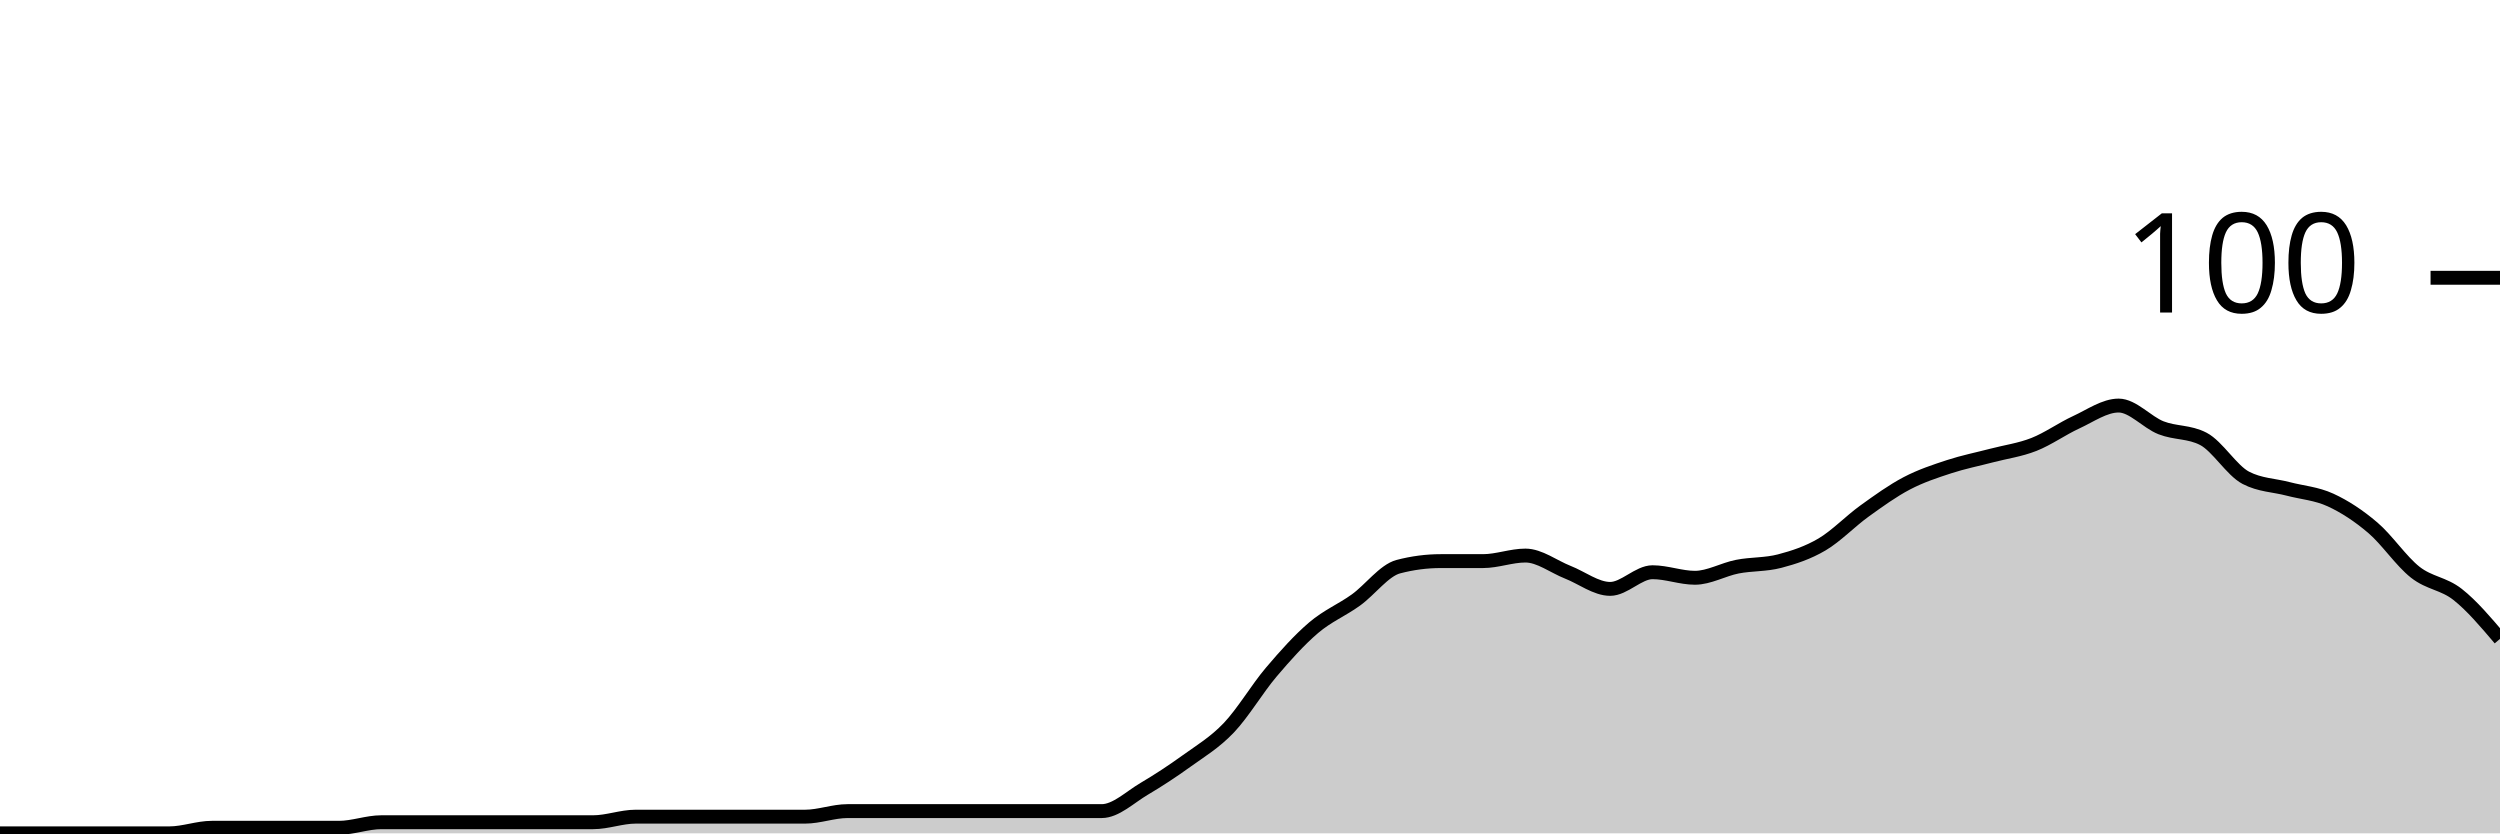
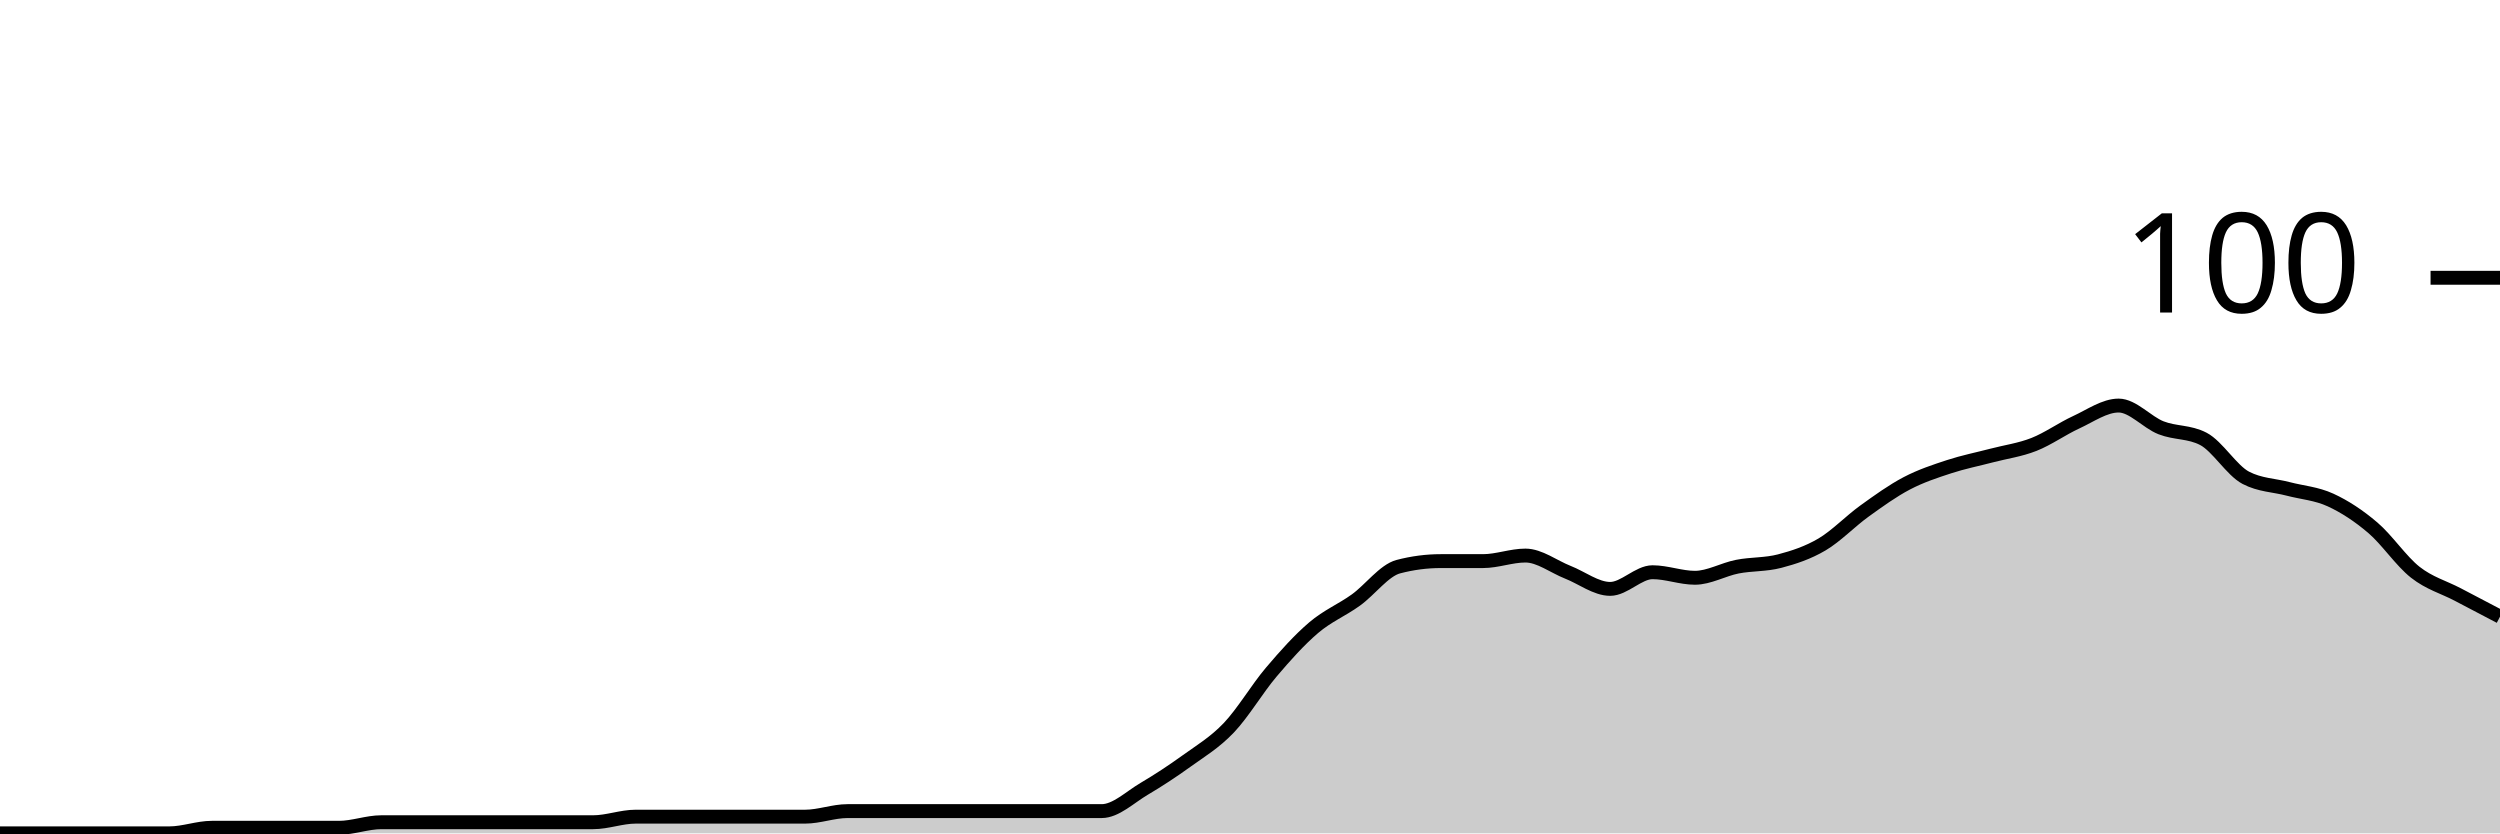
<svg xmlns="http://www.w3.org/2000/svg" viewBox="0 0 180 60">
  <g transform="translate(0,20)">
-     <path class="area" fill="rgba(0, 0, 0, 0.2)" d="M0,40C1.017,40,2.034,40,3.051,40C4.068,40,5.085,40,6.102,40C7.119,40,8.136,40,9.153,40C10.169,40,11.186,40,12.203,40C13.22,40,14.237,39.6,15.254,39.6C16.271,39.6,17.288,39.6,18.305,39.6C19.322,39.6,20.339,39.6,21.356,39.6C22.373,39.6,23.39,39.6,24.407,39.6C25.424,39.6,26.441,39.2,27.458,39.2C28.475,39.2,29.492,39.2,30.508,39.2C31.525,39.2,32.542,39.2,33.559,39.2C34.576,39.2,35.593,39.2,36.61,39.2C37.627,39.2,38.644,39.2,39.661,39.2C40.678,39.2,41.695,39.2,42.712,39.2C43.729,39.2,44.746,38.8,45.763,38.8C46.78,38.8,47.797,38.8,48.814,38.8C49.831,38.8,50.847,38.8,51.864,38.8C52.881,38.8,53.898,38.8,54.915,38.8C55.932,38.8,56.949,38.8,57.966,38.8C58.983,38.8,60,38.4,61.017,38.4C62.034,38.4,63.051,38.4,64.068,38.4C65.085,38.4,66.102,38.4,67.119,38.4C68.136,38.4,69.153,38.4,70.169,38.4C71.186,38.4,72.203,38.4,73.22,38.4C74.237,38.4,75.254,38.4,76.271,38.4C77.288,38.4,78.305,38.4,79.322,38.4C80.339,38.4,81.356,37.4,82.373,36.8C83.39,36.2,84.407,35.533,85.424,34.8C86.441,34.067,87.458,33.467,88.475,32.4C89.492,31.333,90.508,29.6,91.525,28.4C92.542,27.2,93.559,26.067,94.576,25.2C95.593,24.333,96.61,23.933,97.627,23.2C98.644,22.467,99.661,21.067,100.678,20.8C101.695,20.533,102.712,20.4,103.729,20.4C104.746,20.4,105.763,20.4,106.78,20.4C107.797,20.4,108.814,20,109.831,20C110.847,20,111.864,20.8,112.881,21.2C113.898,21.6,114.915,22.4,115.932,22.4C116.949,22.4,117.966,21.2,118.983,21.2C120,21.2,121.017,21.6,122.034,21.6C123.051,21.6,124.068,21,125.085,20.8C126.102,20.6,127.119,20.667,128.136,20.4C129.153,20.133,130.169,19.8,131.186,19.2C132.203,18.6,133.22,17.533,134.237,16.8C135.254,16.067,136.271,15.333,137.288,14.8C138.305,14.267,139.322,13.933,140.339,13.6C141.356,13.267,142.373,13.067,143.39,12.8C144.407,12.533,145.424,12.4,146.441,12C147.458,11.6,148.475,10.867,149.492,10.4C150.508,9.933,151.525,9.2,152.542,9.2C153.559,9.2,154.576,10.4,155.593,10.8C156.61,11.2,157.627,11.067,158.644,11.6C159.661,12.133,160.678,13.867,161.695,14.4C162.712,14.933,163.729,14.933,164.746,15.2C165.763,15.467,166.78,15.533,167.797,16C168.814,16.467,169.831,17.133,170.847,18C171.864,18.867,172.881,20.4,173.898,21.2C174.915,22,175.932,22,176.949,22.8C177.966,23.6,178.983,24.8,180,26L180,40C178.983,40,177.966,40,176.949,40C175.932,40,174.915,40,173.898,40C172.881,40,171.864,40,170.847,40C169.831,40,168.814,40,167.797,40C166.78,40,165.763,40,164.746,40C163.729,40,162.712,40,161.695,40C160.678,40,159.661,40,158.644,40C157.627,40,156.61,40,155.593,40C154.576,40,153.559,40,152.542,40C151.525,40,150.508,40,149.492,40C148.475,40,147.458,40,146.441,40C145.424,40,144.407,40,143.39,40C142.373,40,141.356,40,140.339,40C139.322,40,138.305,40,137.288,40C136.271,40,135.254,40,134.237,40C133.22,40,132.203,40,131.186,40C130.169,40,129.153,40,128.136,40C127.119,40,126.102,40,125.085,40C124.068,40,123.051,40,122.034,40C121.017,40,120,40,118.983,40C117.966,40,116.949,40,115.932,40C114.915,40,113.898,40,112.881,40C111.864,40,110.847,40,109.831,40C108.814,40,107.797,40,106.78,40C105.763,40,104.746,40,103.729,40C102.712,40,101.695,40,100.678,40C99.661,40,98.644,40,97.627,40C96.61,40,95.593,40,94.576,40C93.559,40,92.542,40,91.525,40C90.508,40,89.492,40,88.475,40C87.458,40,86.441,40,85.424,40C84.407,40,83.39,40,82.373,40C81.356,40,80.339,40,79.322,40C78.305,40,77.288,40,76.271,40C75.254,40,74.237,40,73.22,40C72.203,40,71.186,40,70.169,40C69.153,40,68.136,40,67.119,40C66.102,40,65.085,40,64.068,40C63.051,40,62.034,40,61.017,40C60,40,58.983,40,57.966,40C56.949,40,55.932,40,54.915,40C53.898,40,52.881,40,51.864,40C50.847,40,49.831,40,48.814,40C47.797,40,46.78,40,45.763,40C44.746,40,43.729,40,42.712,40C41.695,40,40.678,40,39.661,40C38.644,40,37.627,40,36.61,40C35.593,40,34.576,40,33.559,40C32.542,40,31.525,40,30.508,40C29.492,40,28.475,40,27.458,40C26.441,40,25.424,40,24.407,40C23.39,40,22.373,40,21.356,40C20.339,40,19.322,40,18.305,40C17.288,40,16.271,40,15.254,40C14.237,40,13.22,40,12.203,40C11.186,40,10.169,40,9.153,40C8.136,40,7.119,40,6.102,40C5.085,40,4.068,40,3.051,40C2.034,40,1.017,40,0,40Z" />
-     <path class="line" stroke="black" fill="none" d="M0,40C1.017,40,2.034,40,3.051,40C4.068,40,5.085,40,6.102,40C7.119,40,8.136,40,9.153,40C10.169,40,11.186,40,12.203,40C13.22,40,14.237,39.6,15.254,39.6C16.271,39.6,17.288,39.6,18.305,39.6C19.322,39.6,20.339,39.6,21.356,39.6C22.373,39.6,23.39,39.6,24.407,39.6C25.424,39.6,26.441,39.2,27.458,39.2C28.475,39.2,29.492,39.2,30.508,39.2C31.525,39.2,32.542,39.2,33.559,39.2C34.576,39.2,35.593,39.2,36.61,39.2C37.627,39.2,38.644,39.2,39.661,39.2C40.678,39.2,41.695,39.2,42.712,39.2C43.729,39.2,44.746,38.8,45.763,38.8C46.78,38.8,47.797,38.8,48.814,38.8C49.831,38.8,50.847,38.8,51.864,38.8C52.881,38.8,53.898,38.8,54.915,38.8C55.932,38.8,56.949,38.8,57.966,38.8C58.983,38.8,60,38.4,61.017,38.4C62.034,38.4,63.051,38.4,64.068,38.4C65.085,38.4,66.102,38.4,67.119,38.4C68.136,38.4,69.153,38.4,70.169,38.4C71.186,38.4,72.203,38.4,73.22,38.4C74.237,38.4,75.254,38.4,76.271,38.4C77.288,38.4,78.305,38.4,79.322,38.4C80.339,38.4,81.356,37.4,82.373,36.8C83.39,36.2,84.407,35.533,85.424,34.8C86.441,34.067,87.458,33.467,88.475,32.4C89.492,31.333,90.508,29.6,91.525,28.4C92.542,27.2,93.559,26.067,94.576,25.2C95.593,24.333,96.61,23.933,97.627,23.2C98.644,22.467,99.661,21.067,100.678,20.8C101.695,20.533,102.712,20.4,103.729,20.4C104.746,20.4,105.763,20.4,106.78,20.4C107.797,20.4,108.814,20,109.831,20C110.847,20,111.864,20.8,112.881,21.2C113.898,21.6,114.915,22.4,115.932,22.4C116.949,22.4,117.966,21.2,118.983,21.2C120,21.2,121.017,21.6,122.034,21.6C123.051,21.6,124.068,21,125.085,20.8C126.102,20.6,127.119,20.667,128.136,20.4C129.153,20.133,130.169,19.8,131.186,19.2C132.203,18.6,133.22,17.533,134.237,16.8C135.254,16.067,136.271,15.333,137.288,14.8C138.305,14.267,139.322,13.933,140.339,13.6C141.356,13.267,142.373,13.067,143.39,12.8C144.407,12.533,145.424,12.4,146.441,12C147.458,11.6,148.475,10.867,149.492,10.4C150.508,9.933,151.525,9.2,152.542,9.2C153.559,9.2,154.576,10.4,155.593,10.8C156.61,11.2,157.627,11.067,158.644,11.6C159.661,12.133,160.678,13.867,161.695,14.4C162.712,14.933,163.729,14.933,164.746,15.2C165.763,15.467,166.78,15.533,167.797,16C168.814,16.467,169.831,17.133,170.847,18C171.864,18.867,172.881,20.4,173.898,21.2C174.915,22,175.932,22,176.949,22.8C177.966,23.6,178.983,24.8,180,26" />
+     <path class="area" fill="rgba(0, 0, 0, 0.2)" d="M0,40C1.017,40,2.034,40,3.051,40C4.068,40,5.085,40,6.102,40C7.119,40,8.136,40,9.153,40C10.169,40,11.186,40,12.203,40C13.22,40,14.237,39.6,15.254,39.6C16.271,39.6,17.288,39.6,18.305,39.6C19.322,39.6,20.339,39.6,21.356,39.6C22.373,39.6,23.39,39.6,24.407,39.6C25.424,39.6,26.441,39.2,27.458,39.2C28.475,39.2,29.492,39.2,30.508,39.2C31.525,39.2,32.542,39.2,33.559,39.2C34.576,39.2,35.593,39.2,36.61,39.2C37.627,39.2,38.644,39.2,39.661,39.2C40.678,39.2,41.695,39.2,42.712,39.2C43.729,39.2,44.746,38.8,45.763,38.8C46.78,38.8,47.797,38.8,48.814,38.8C49.831,38.8,50.847,38.8,51.864,38.8C52.881,38.8,53.898,38.8,54.915,38.8C55.932,38.8,56.949,38.8,57.966,38.8C58.983,38.8,60,38.4,61.017,38.4C62.034,38.4,63.051,38.4,64.068,38.4C65.085,38.4,66.102,38.4,67.119,38.4C68.136,38.4,69.153,38.4,70.169,38.4C71.186,38.4,72.203,38.4,73.22,38.4C74.237,38.4,75.254,38.4,76.271,38.4C77.288,38.4,78.305,38.4,79.322,38.4C80.339,38.4,81.356,37.4,82.373,36.8C83.39,36.2,84.407,35.533,85.424,34.8C86.441,34.067,87.458,33.467,88.475,32.4C89.492,31.333,90.508,29.6,91.525,28.4C92.542,27.2,93.559,26.067,94.576,25.2C95.593,24.333,96.61,23.933,97.627,23.2C98.644,22.467,99.661,21.067,100.678,20.8C101.695,20.533,102.712,20.4,103.729,20.4C104.746,20.4,105.763,20.4,106.78,20.4C107.797,20.4,108.814,20,109.831,20C110.847,20,111.864,20.8,112.881,21.2C113.898,21.6,114.915,22.4,115.932,22.4C116.949,22.4,117.966,21.2,118.983,21.2C120,21.2,121.017,21.6,122.034,21.6C123.051,21.6,124.068,21,125.085,20.8C126.102,20.6,127.119,20.667,128.136,20.4C129.153,20.133,130.169,19.8,131.186,19.2C132.203,18.6,133.22,17.533,134.237,16.8C135.254,16.067,136.271,15.333,137.288,14.8C138.305,14.267,139.322,13.933,140.339,13.6C141.356,13.267,142.373,13.067,143.39,12.8C144.407,12.533,145.424,12.4,146.441,12C147.458,11.6,148.475,10.867,149.492,10.4C150.508,9.933,151.525,9.2,152.542,9.2C153.559,9.2,154.576,10.4,155.593,10.8C156.61,11.2,157.627,11.067,158.644,11.6C159.661,12.133,160.678,13.867,161.695,14.4C162.712,14.933,163.729,14.933,164.746,15.2C165.763,15.467,166.78,15.533,167.797,16C168.814,16.467,169.831,17.133,170.847,18C171.864,18.867,172.881,20.4,173.898,21.2C174.915,22,175.932,22.267,176.949,22.8C177.966,23.333,178.983,23.867,180,24.4L180,40C178.983,40,177.966,40,176.949,40C175.932,40,174.915,40,173.898,40C172.881,40,171.864,40,170.847,40C169.831,40,168.814,40,167.797,40C166.78,40,165.763,40,164.746,40C163.729,40,162.712,40,161.695,40C160.678,40,159.661,40,158.644,40C157.627,40,156.61,40,155.593,40C154.576,40,153.559,40,152.542,40C151.525,40,150.508,40,149.492,40C148.475,40,147.458,40,146.441,40C145.424,40,144.407,40,143.39,40C142.373,40,141.356,40,140.339,40C139.322,40,138.305,40,137.288,40C136.271,40,135.254,40,134.237,40C133.22,40,132.203,40,131.186,40C130.169,40,129.153,40,128.136,40C127.119,40,126.102,40,125.085,40C124.068,40,123.051,40,122.034,40C121.017,40,120,40,118.983,40C117.966,40,116.949,40,115.932,40C114.915,40,113.898,40,112.881,40C111.864,40,110.847,40,109.831,40C108.814,40,107.797,40,106.78,40C105.763,40,104.746,40,103.729,40C102.712,40,101.695,40,100.678,40C99.661,40,98.644,40,97.627,40C96.61,40,95.593,40,94.576,40C93.559,40,92.542,40,91.525,40C90.508,40,89.492,40,88.475,40C87.458,40,86.441,40,85.424,40C84.407,40,83.39,40,82.373,40C81.356,40,80.339,40,79.322,40C78.305,40,77.288,40,76.271,40C75.254,40,74.237,40,73.22,40C72.203,40,71.186,40,70.169,40C69.153,40,68.136,40,67.119,40C66.102,40,65.085,40,64.068,40C63.051,40,62.034,40,61.017,40C60,40,58.983,40,57.966,40C56.949,40,55.932,40,54.915,40C53.898,40,52.881,40,51.864,40C50.847,40,49.831,40,48.814,40C47.797,40,46.78,40,45.763,40C44.746,40,43.729,40,42.712,40C41.695,40,40.678,40,39.661,40C38.644,40,37.627,40,36.61,40C35.593,40,34.576,40,33.559,40C32.542,40,31.525,40,30.508,40C29.492,40,28.475,40,27.458,40C26.441,40,25.424,40,24.407,40C23.39,40,22.373,40,21.356,40C20.339,40,19.322,40,18.305,40C17.288,40,16.271,40,15.254,40C14.237,40,13.22,40,12.203,40C11.186,40,10.169,40,9.153,40C8.136,40,7.119,40,6.102,40C5.085,40,4.068,40,3.051,40C2.034,40,1.017,40,0,40Z" />
+     <path class="line" stroke="black" fill="none" d="M0,40C1.017,40,2.034,40,3.051,40C4.068,40,5.085,40,6.102,40C7.119,40,8.136,40,9.153,40C10.169,40,11.186,40,12.203,40C13.22,40,14.237,39.6,15.254,39.6C16.271,39.6,17.288,39.6,18.305,39.6C19.322,39.6,20.339,39.6,21.356,39.6C22.373,39.6,23.39,39.6,24.407,39.6C25.424,39.6,26.441,39.2,27.458,39.2C28.475,39.2,29.492,39.2,30.508,39.2C31.525,39.2,32.542,39.2,33.559,39.2C34.576,39.2,35.593,39.2,36.61,39.2C37.627,39.2,38.644,39.2,39.661,39.2C40.678,39.2,41.695,39.2,42.712,39.2C43.729,39.2,44.746,38.8,45.763,38.8C46.78,38.8,47.797,38.8,48.814,38.8C49.831,38.8,50.847,38.8,51.864,38.8C52.881,38.8,53.898,38.8,54.915,38.8C55.932,38.8,56.949,38.8,57.966,38.8C58.983,38.8,60,38.4,61.017,38.4C62.034,38.4,63.051,38.4,64.068,38.4C65.085,38.4,66.102,38.4,67.119,38.4C68.136,38.4,69.153,38.4,70.169,38.4C71.186,38.4,72.203,38.4,73.22,38.4C74.237,38.4,75.254,38.4,76.271,38.4C77.288,38.4,78.305,38.4,79.322,38.4C80.339,38.4,81.356,37.4,82.373,36.8C83.39,36.2,84.407,35.533,85.424,34.8C86.441,34.067,87.458,33.467,88.475,32.4C89.492,31.333,90.508,29.6,91.525,28.4C92.542,27.2,93.559,26.067,94.576,25.2C95.593,24.333,96.61,23.933,97.627,23.2C98.644,22.467,99.661,21.067,100.678,20.8C101.695,20.533,102.712,20.4,103.729,20.4C104.746,20.4,105.763,20.4,106.78,20.4C107.797,20.4,108.814,20,109.831,20C110.847,20,111.864,20.8,112.881,21.2C113.898,21.6,114.915,22.4,115.932,22.4C116.949,22.4,117.966,21.2,118.983,21.2C120,21.2,121.017,21.6,122.034,21.6C123.051,21.6,124.068,21,125.085,20.8C126.102,20.6,127.119,20.667,128.136,20.4C129.153,20.133,130.169,19.8,131.186,19.2C132.203,18.6,133.22,17.533,134.237,16.8C135.254,16.067,136.271,15.333,137.288,14.8C138.305,14.267,139.322,13.933,140.339,13.6C141.356,13.267,142.373,13.067,143.39,12.8C144.407,12.533,145.424,12.4,146.441,12C147.458,11.6,148.475,10.867,149.492,10.4C150.508,9.933,151.525,9.2,152.542,9.2C153.559,9.2,154.576,10.4,155.593,10.8C156.61,11.2,157.627,11.067,158.644,11.6C159.661,12.133,160.678,13.867,161.695,14.4C162.712,14.933,163.729,14.933,164.746,15.2C165.763,15.467,166.78,15.533,167.797,16C168.814,16.467,169.831,17.133,170.847,18C171.864,18.867,172.881,20.4,173.898,21.2C174.915,22,175.932,22.267,176.949,22.8C177.966,23.333,178.983,23.867,180,24.4" />
    <path class="axis-ceiling" stroke-width="1" stroke="black" fill="none" d="M175,0L180,0" />
    <text class="axis-ceiling-label" font-family="sans-serif" text-anchor="end" font-size="10px" x="170" y="2.5">100</text>
  </g>
</svg>
